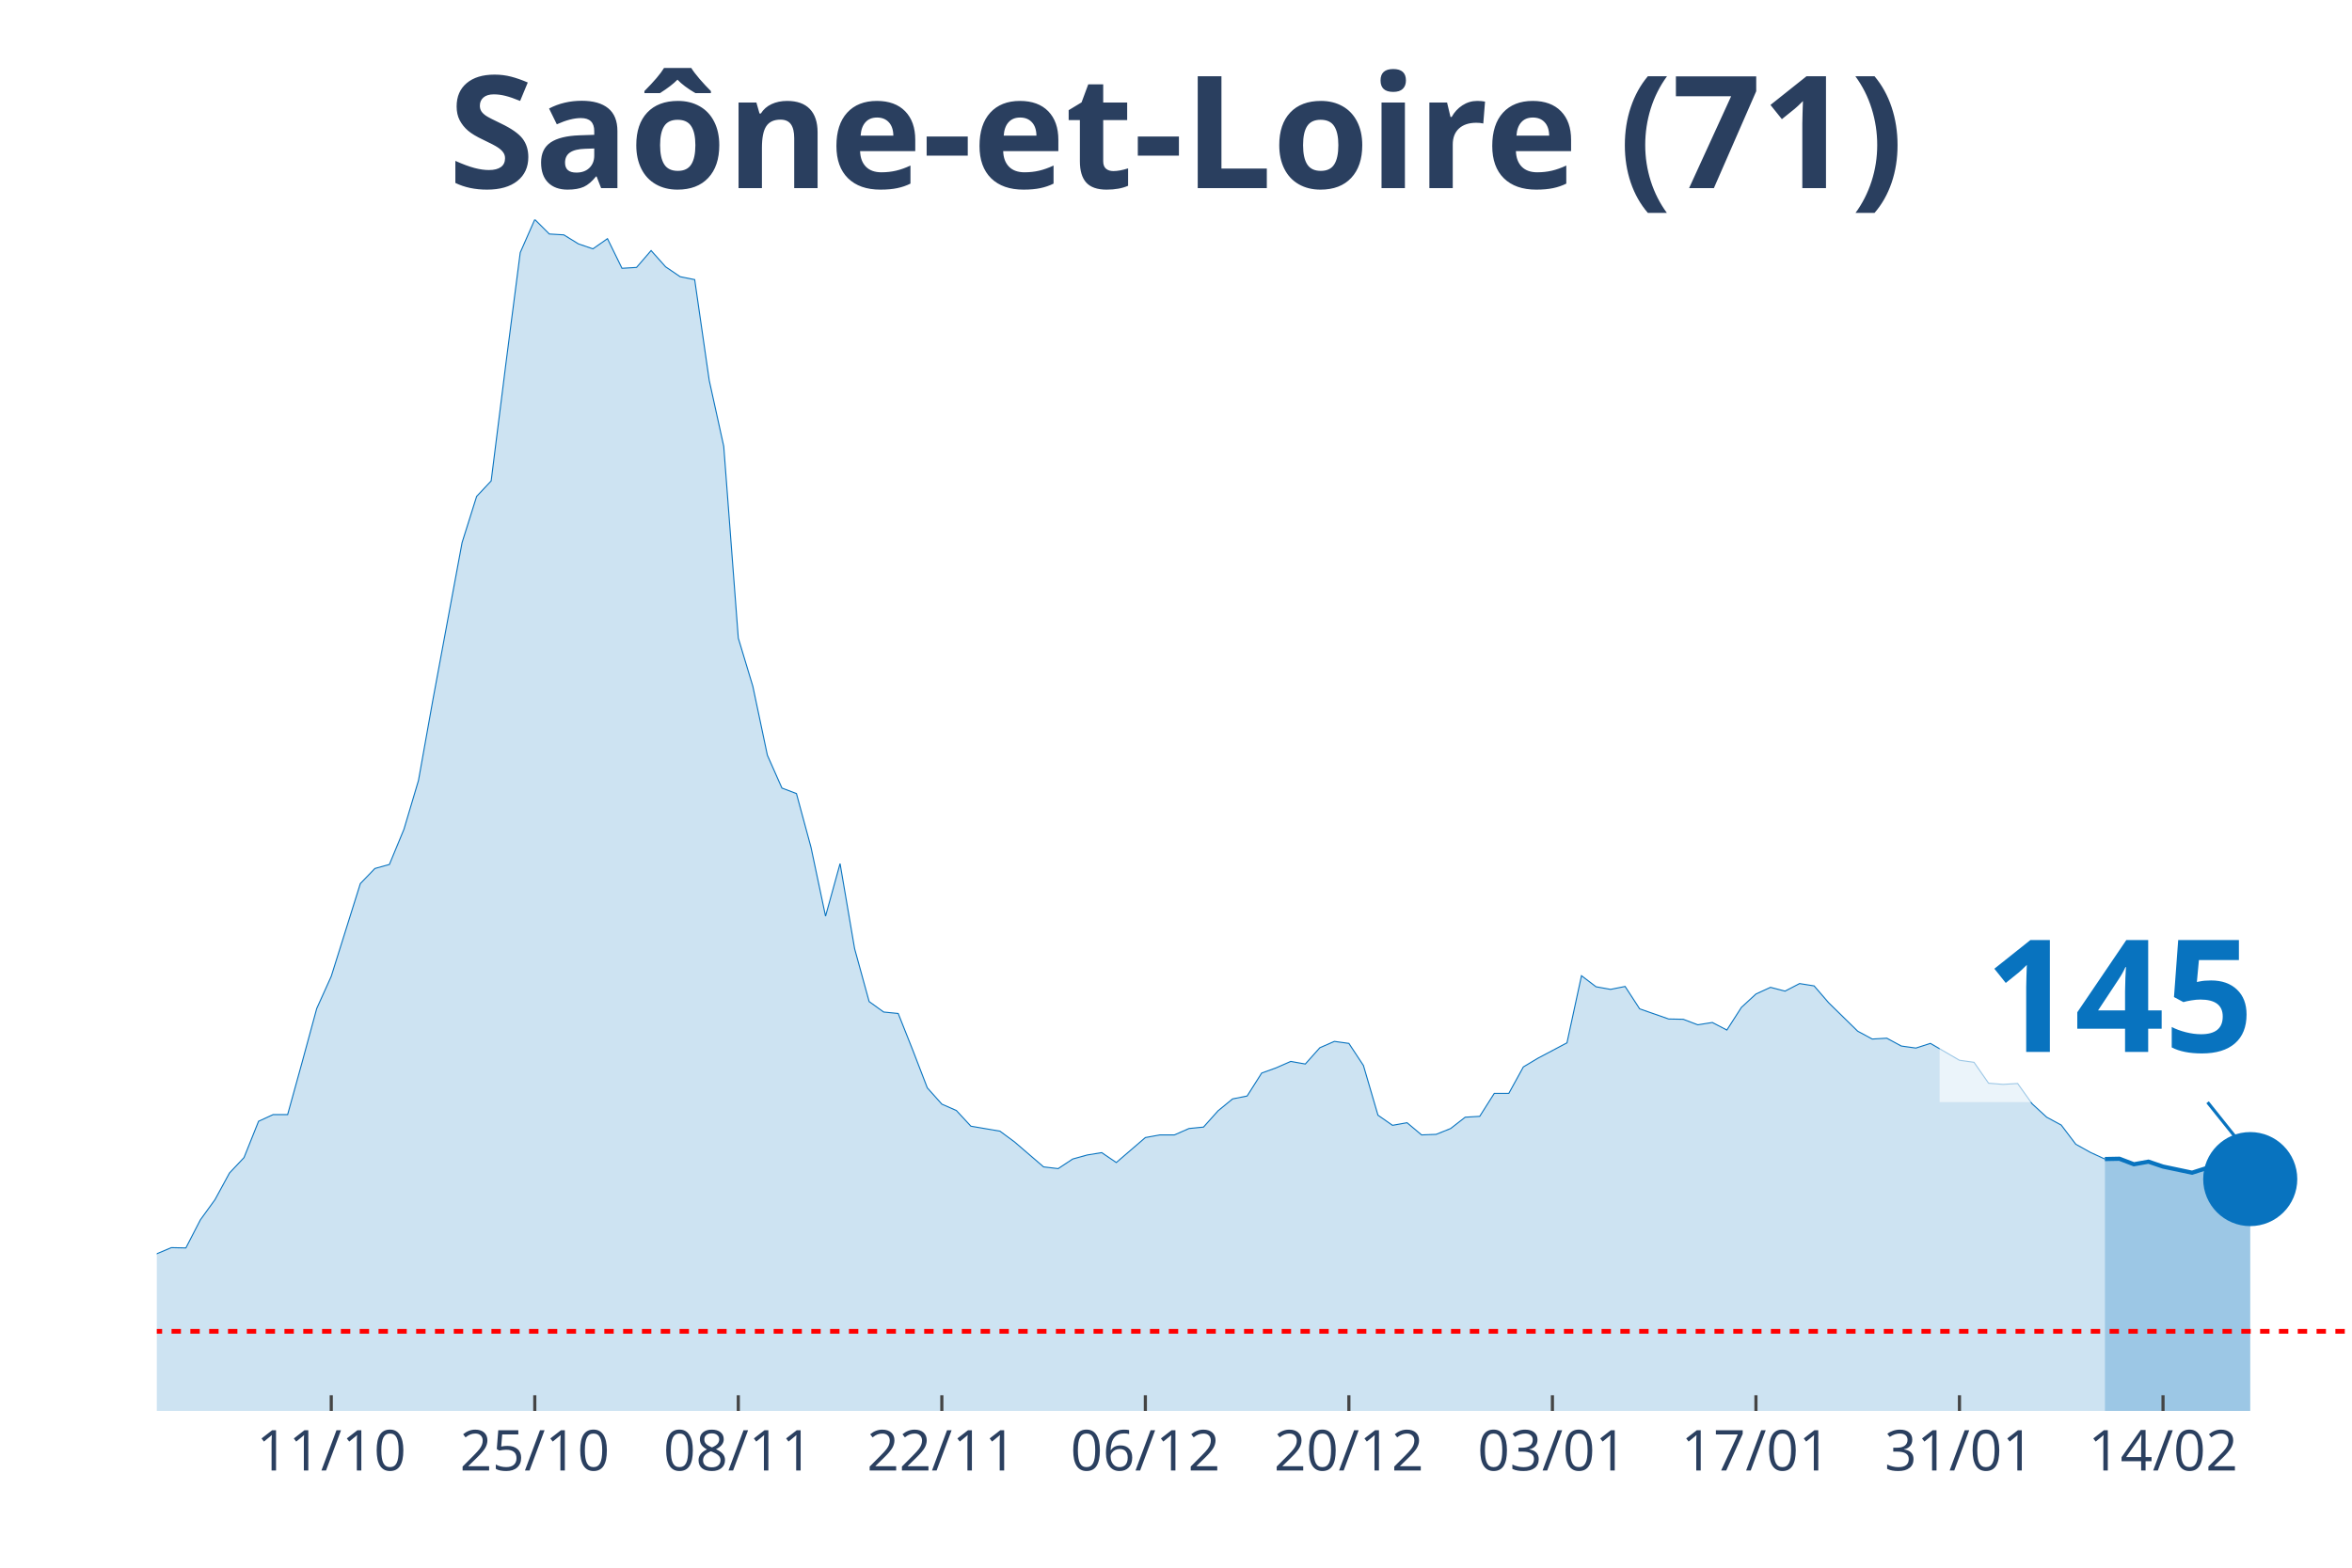
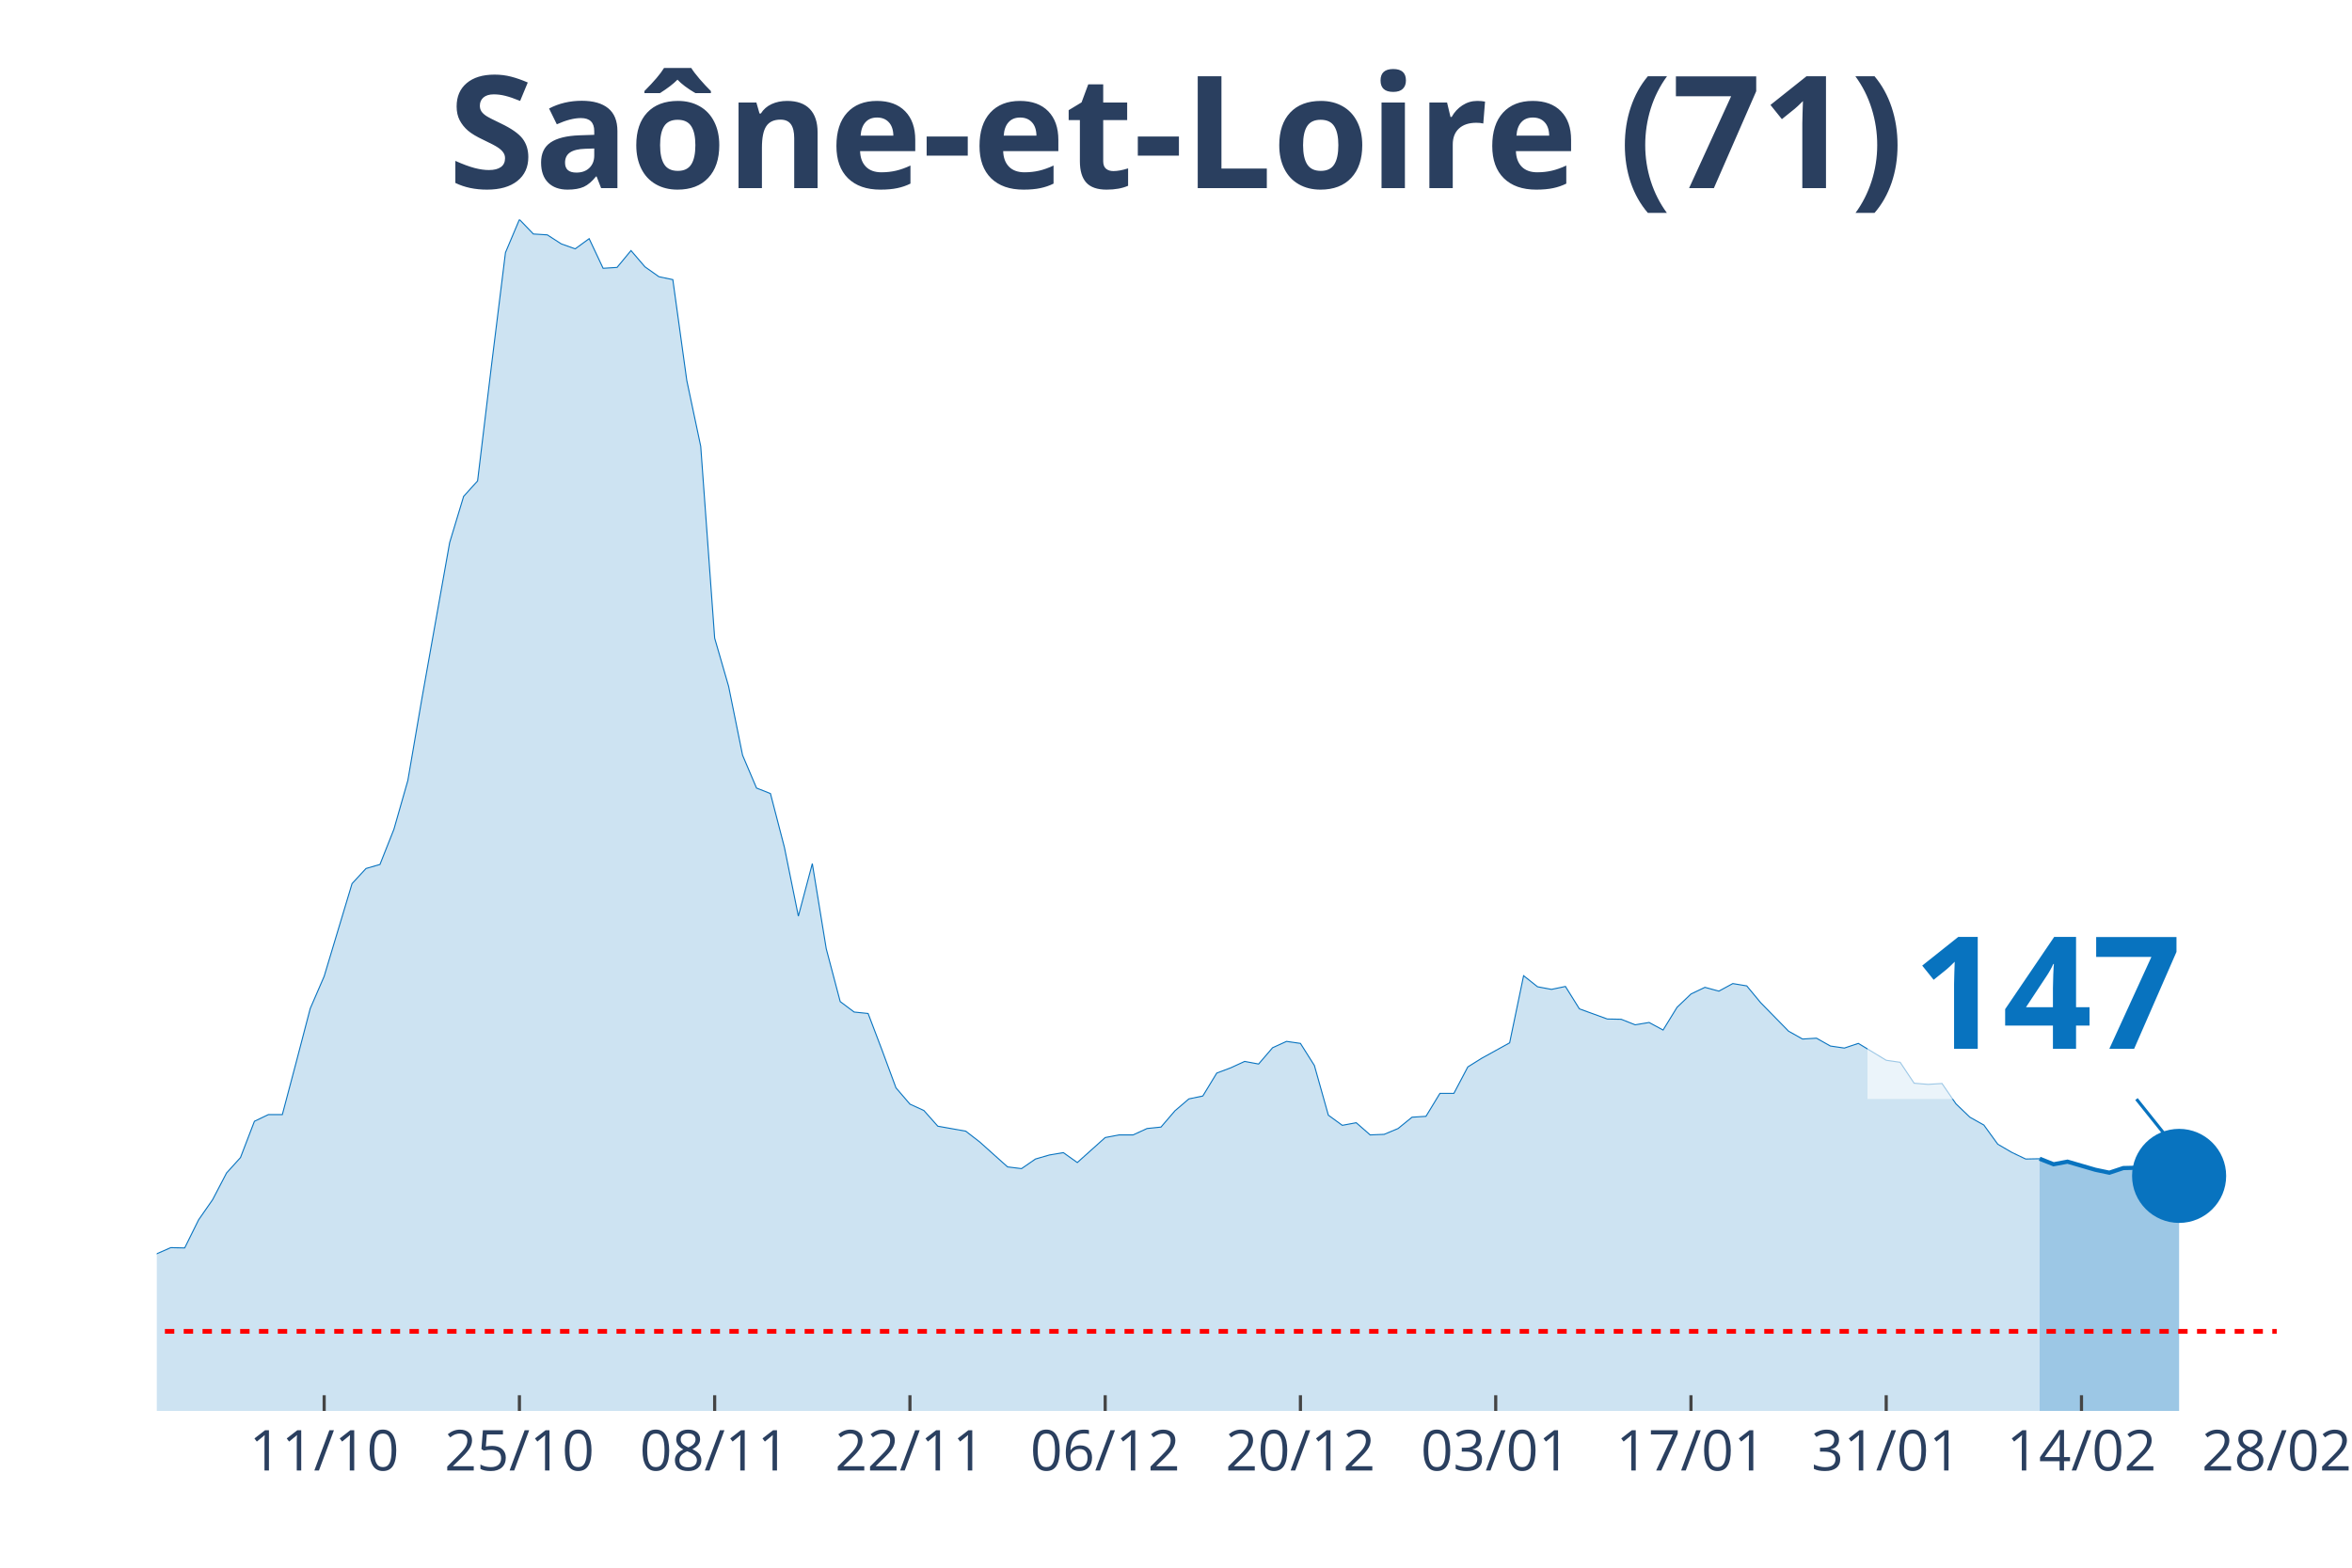
<svg xmlns="http://www.w3.org/2000/svg" class="main-svg" width="1125" height="750" style="" viewBox="0 0 750 500">
  <rect x="0" y="0" width="750" height="500" style="fill: rgb(0, 0, 0); fill-opacity: 0;" />
-   <defs id="defs-249c24">
+   <defs id="defs-ced507">
    <g class="clips">
-       <clipPath id="clip249c24xyplot" class="plotclip">
-         <rect width="700" height="380" />
+       <clipPath id="clipced507xyplot" class="plotclip">
+         <rect width="676" height="380" />
      </clipPath>
-       <clipPath class="axesclip" id="clip249c24x">
-         <rect x="50" y="0" width="700" height="500" />
+       <clipPath class="axesclip" id="clipced507x">
+         <rect x="50" y="0" width="676" height="500" />
      </clipPath>
-       <clipPath class="axesclip" id="clip249c24y">
+       <clipPath class="axesclip" id="clipced507y">
        <rect x="0" y="70" width="750" height="380" />
      </clipPath>
-       <clipPath class="axesclip" id="clip249c24xy">
-         <rect x="50" y="70" width="700" height="380" />
+       <clipPath class="axesclip" id="clipced507xy">
+         <rect x="50" y="70" width="676" height="380" />
      </clipPath>
    </g>
    <g class="gradients" />
  </defs>
  <g class="bglayer">
-     <rect class="bg" x="50" y="70" width="700" height="380" style="fill: rgb(0, 0, 0); fill-opacity: 0; stroke-width: 0;" />
+     <rect class="bg" x="50" y="70" width="676" height="380" style="fill: rgb(0, 0, 0); fill-opacity: 0; stroke-width: 0;" />
  </g>
  <g class="layer-below">
    <g class="imagelayer" />
    <g class="shapelayer" />
  </g>
  <g class="cartesianlayer">
    <g class="subplot xy">
      <g class="layer-subplot">
        <g class="shapelayer" />
        <g class="imagelayer" />
      </g>
      <g class="gridlayer">
        <g class="x">
-           <path class="xgrid crisp" transform="translate(105.63,0)" d="M0,70v380" style="stroke: rgb(255, 255, 255); stroke-opacity: 1; stroke-width: 1px;" />
-           <path class="xgrid crisp" transform="translate(170.53,0)" d="M0,70v380" style="stroke: rgb(255, 255, 255); stroke-opacity: 1; stroke-width: 1px;" />
-           <path class="xgrid crisp" transform="translate(235.43,0)" d="M0,70v380" style="stroke: rgb(255, 255, 255); stroke-opacity: 1; stroke-width: 1px;" />
-           <path class="xgrid crisp" transform="translate(300.33,0)" d="M0,70v380" style="stroke: rgb(255, 255, 255); stroke-opacity: 1; stroke-width: 1px;" />
-           <path class="xgrid crisp" transform="translate(365.23,0)" d="M0,70v380" style="stroke: rgb(255, 255, 255); stroke-opacity: 1; stroke-width: 1px;" />
-           <path class="xgrid crisp" transform="translate(430.13,0)" d="M0,70v380" style="stroke: rgb(255, 255, 255); stroke-opacity: 1; stroke-width: 1px;" />
-           <path class="xgrid crisp" transform="translate(495.03,0)" d="M0,70v380" style="stroke: rgb(255, 255, 255); stroke-opacity: 1; stroke-width: 1px;" />
-           <path class="xgrid crisp" transform="translate(559.93,0)" d="M0,70v380" style="stroke: rgb(255, 255, 255); stroke-opacity: 1; stroke-width: 1px;" />
-           <path class="xgrid crisp" transform="translate(624.83,0)" d="M0,70v380" style="stroke: rgb(255, 255, 255); stroke-opacity: 1; stroke-width: 1px;" />
-           <path class="xgrid crisp" transform="translate(689.74,0)" d="M0,70v380" style="stroke: rgb(255, 255, 255); stroke-opacity: 1; stroke-width: 1px;" />
+           <path class="xgrid crisp" transform="translate(103.37,0)" d="M0,70v380" style="stroke: rgb(255, 255, 255); stroke-opacity: 1; stroke-width: 1px;" />
+           <path class="xgrid crisp" transform="translate(165.63,0)" d="M0,70v380" style="stroke: rgb(255, 255, 255); stroke-opacity: 1; stroke-width: 1px;" />
+           <path class="xgrid crisp" transform="translate(227.89,0)" d="M0,70v380" style="stroke: rgb(255, 255, 255); stroke-opacity: 1; stroke-width: 1px;" />
+           <path class="xgrid crisp" transform="translate(290.16,0)" d="M0,70v380" style="stroke: rgb(255, 255, 255); stroke-opacity: 1; stroke-width: 1px;" />
+           <path class="xgrid crisp" transform="translate(352.42,0)" d="M0,70v380" style="stroke: rgb(255, 255, 255); stroke-opacity: 1; stroke-width: 1px;" />
+           <path class="xgrid crisp" transform="translate(414.68,0)" d="M0,70v380" style="stroke: rgb(255, 255, 255); stroke-opacity: 1; stroke-width: 1px;" />
+           <path class="xgrid crisp" transform="translate(476.95,0)" d="M0,70v380" style="stroke: rgb(255, 255, 255); stroke-opacity: 1; stroke-width: 1px;" />
+           <path class="xgrid crisp" transform="translate(539.21,0)" d="M0,70v380" style="stroke: rgb(255, 255, 255); stroke-opacity: 1; stroke-width: 1px;" />
+           <path class="xgrid crisp" transform="translate(601.47,0)" d="M0,70v380" style="stroke: rgb(255, 255, 255); stroke-opacity: 1; stroke-width: 1px;" />
+           <path class="xgrid crisp" transform="translate(663.74,0)" d="M0,70v380" style="stroke: rgb(255, 255, 255); stroke-opacity: 1; stroke-width: 1px;" />
        </g>
        <g class="y" />
      </g>
      <g class="zerolinelayer" />
      <path class="xlines-below" />
      <path class="ylines-below" />
      <g class="overlines-below" />
      <g class="xaxislayer-below" />
      <g class="yaxislayer-below" />
      <g class="overaxes-below" />
-       <g class="plot" transform="translate(50, 70)" clip-path="url('#clip249c24xyplot')">
+       <g class="plot" transform="translate(50, 70)" clip-path="url('#clipced507xyplot')">
        <g class="scatterlayer mlayer">
-           <g class="trace scatter tracec962e5" style="stroke-miterlimit: 2;">
+           <g class="trace scatter trace762f6c" style="stroke-miterlimit: 2;">
            <g class="fills">
              <g>
-                 <path class="js-fill" d="M621.19,380L-630.46,380L-630.46,375L-570.2,379.26L-565.56,379.17L-361.59,379.07L-356.95,379.26L-231.79,376.85L-227.15,376.29L-213.25,374.72L-208.61,373.79L-199.34,372.31L-194.7,372.22L-148.34,368.79L-143.71,367.31L-115.89,356.37L-111.26,356L-92.72,353.87L-88.08,353.5L-83.44,350.81L-78.81,350.35L-74.17,348.4L-69.54,344.7L-60.26,346.92L-55.63,346.92L-50.99,347.75L-46.36,345.44L-37.09,347.29L-32.45,345.9L-23.18,344.7L-18.54,344.7L-13.91,344.97L-9.27,341.18L-4.64,336.91L0,329.87L4.64,327.92L9.27,328.02L13.91,319.03L18.54,312.64L23.18,304.11L27.81,299.2L32.45,287.62L37.09,285.49L41.72,285.49L46.36,268.71L50.99,251.67L55.63,241.38L64.9,211.82L69.54,207L74.17,205.71L78.81,194.49L83.44,178.93L88.08,152.98L97.35,103.04L101.99,88.31L106.62,83.39L111.26,46.42L115.89,10.56L120.53,0L125.17,4.63L129.8,4.91L134.44,7.78L139.07,9.36L143.71,6.12L148.34,15.57L152.98,15.29L157.62,9.91L162.25,15.1L166.89,18.25L171.52,19.18L176.16,51.33L180.79,72.37L185.43,133.52L190.07,148.91L194.7,170.87L199.34,181.34L203.97,183.1L208.61,200.24L213.25,222.2L217.88,205.43L222.52,232.58L227.15,249.44L231.79,252.78L236.42,253.24L241.06,264.92L245.7,276.96L250.33,282.15L254.97,284.19L259.6,289.19L268.87,290.77L273.51,294.2L282.78,302.17L287.42,302.72L292.05,299.66L296.69,298.37L301.32,297.62L305.96,300.78L315.23,292.81L319.87,291.97L324.5,291.97L329.14,289.93L333.77,289.47L338.41,284.28L343.05,280.48L347.68,279.56L352.32,272.24L356.95,270.57L361.59,268.53L366.23,269.36L370.86,264.17L375.5,262.14L380.13,262.78L384.77,269.83L389.4,285.67L394.04,288.91L398.68,288.08L403.31,291.97L407.95,291.79L412.58,289.93L417.22,286.32L421.85,286.04L426.49,278.72L431.13,278.72L435.76,270.29L440.4,267.51L449.67,262.6L454.3,241.19L458.94,244.72L463.58,245.55L468.21,244.62L472.85,251.76L482.12,255L486.75,255.09L491.39,256.85L496.03,256.11L500.66,258.52L505.3,251.29L509.93,247.03L514.57,244.9L519.21,246.11L523.84,243.7L528.48,244.44L533.11,249.81L542.38,258.89L547.02,261.39L551.66,261.12L556.29,263.62L560.93,264.27L565.56,262.78L574.83,268.16L579.47,268.81L584.11,275.48L588.74,275.85L593.38,275.57L598.01,282.06L602.65,286.32L607.28,288.82L611.92,294.94L616.56,297.53L621.19,299.66" style="fill: rgb(8, 115, 191); fill-opacity: 0.2; stroke-width: 0;" />
+                 <path class="js-fill" d="M600.39,380L-604.84,380L-604.84,375L-547.03,379.26L-542.58,379.17L-346.89,379.07L-342.45,379.26L-222.37,376.85L-217.92,376.29L-204.58,374.72L-200.13,373.79L-191.24,372.31L-186.79,372.22L-142.32,368.79L-137.87,367.31L-111.18,356.37L-106.74,356L-88.95,353.87L-84.5,353.5L-80.05,350.81L-75.61,350.35L-71.16,348.4L-66.71,344.7L-57.82,346.92L-53.37,346.92L-48.92,347.75L-44.47,345.44L-35.58,347.29L-31.13,345.9L-22.24,344.7L-17.79,344.7L-13.34,344.97L-8.89,341.18L-4.45,336.91L0,329.87L4.45,327.92L8.89,328.02L13.34,319.03L17.79,312.64L22.24,304.11L26.68,299.2L31.13,287.62L35.58,285.49L40.03,285.49L44.47,268.71L48.92,251.67L53.37,241.38L62.26,211.82L66.71,207L71.16,205.71L75.61,194.49L80.05,178.93L84.5,152.98L93.39,103.04L97.84,88.31L102.29,83.39L106.74,46.42L111.18,10.56L115.63,0L120.08,4.63L124.53,4.91L128.97,7.78L133.42,9.36L137.87,6.12L142.32,15.57L146.76,15.29L151.21,9.91L155.66,15.1L160.11,18.25L164.55,19.18L169,51.33L173.45,72.37L177.89,133.52L182.34,148.91L186.79,170.87L191.24,181.34L195.68,183.1L200.13,200.24L204.58,222.2L209.03,205.43L213.47,232.58L217.92,249.44L222.37,252.78L226.82,253.24L231.26,264.92L235.71,276.96L240.16,282.15L244.61,284.19L249.05,289.19L257.95,290.77L262.39,294.2L271.29,302.17L275.74,302.72L280.18,299.66L284.63,298.37L289.08,297.62L293.53,300.78L302.42,292.81L306.87,291.97L311.32,291.97L315.76,289.93L320.21,289.47L324.66,284.28L329.11,280.48L333.55,279.56L338,272.24L342.45,270.57L346.89,268.53L351.34,269.36L355.79,264.17L360.24,262.14L364.68,262.78L369.13,269.83L373.58,285.67L378.03,288.91L382.47,288.08L386.92,291.97L391.37,291.79L395.82,289.93L400.26,286.32L404.71,286.04L409.16,278.72L413.61,278.72L418.05,270.29L422.5,267.51L431.39,262.6L435.84,241.19L440.29,244.72L444.74,245.55L449.18,244.62L453.63,251.76L462.53,255L466.97,255.09L471.42,256.85L475.87,256.11L480.32,258.52L484.76,251.29L489.21,247.03L493.66,244.9L498.11,246.11L502.55,243.7L507,244.44L511.45,249.81L520.34,258.89L524.79,261.39L529.24,261.12L533.68,263.62L538.13,264.27L542.58,262.78L551.47,268.16L555.92,268.81L560.37,275.48L564.82,275.85L569.26,275.57L573.71,282.06L578.16,286.32L582.61,288.82L587.05,294.94L591.5,297.53L595.95,299.66L600.39,299.57" style="fill: rgb(8, 115, 191); fill-opacity: 0.2; stroke-width: 0;" />
              </g>
            </g>
            <g class="errorbars" />
            <g class="lines">
-               <path class="js-line" d="M-630.46,375L-570.2,379.26L-565.56,379.17L-361.59,379.07L-356.95,379.26L-231.79,376.85L-227.15,376.29L-213.25,374.72L-208.61,373.79L-199.34,372.31L-194.7,372.22L-148.34,368.79L-143.71,367.31L-115.89,356.37L-111.26,356L-92.72,353.87L-88.08,353.5L-83.44,350.81L-78.81,350.35L-74.17,348.4L-69.54,344.7L-60.26,346.92L-55.63,346.92L-50.99,347.75L-46.36,345.44L-37.09,347.29L-32.45,345.9L-23.18,344.7L-18.54,344.7L-13.91,344.97L-9.27,341.18L-4.64,336.91L0,329.87L4.64,327.92L9.27,328.02L13.91,319.03L18.54,312.64L23.18,304.11L27.81,299.2L32.45,287.62L37.09,285.49L41.72,285.49L46.36,268.71L50.99,251.67L55.63,241.38L64.9,211.82L69.54,207L74.17,205.71L78.81,194.49L83.44,178.93L88.08,152.98L97.35,103.04L101.99,88.31L106.62,83.39L111.26,46.42L115.89,10.56L120.53,0L125.17,4.63L129.8,4.91L134.44,7.78L139.07,9.36L143.71,6.12L148.34,15.57L152.98,15.29L157.62,9.91L162.25,15.1L166.89,18.25L171.52,19.18L176.16,51.33L180.79,72.37L185.43,133.52L190.07,148.91L194.7,170.87L199.34,181.34L203.97,183.1L208.61,200.24L213.25,222.2L217.88,205.43L222.52,232.58L227.15,249.44L231.79,252.78L236.42,253.24L241.06,264.92L245.7,276.96L250.33,282.15L254.97,284.19L259.6,289.19L268.87,290.77L273.51,294.2L282.78,302.17L287.42,302.72L292.05,299.66L296.69,298.37L301.32,297.62L305.96,300.78L315.23,292.81L319.87,291.97L324.5,291.97L329.14,289.93L333.77,289.47L338.41,284.28L343.05,280.48L347.68,279.56L352.32,272.24L356.95,270.57L361.59,268.53L366.23,269.36L370.86,264.17L375.5,262.14L380.13,262.78L384.77,269.83L389.4,285.67L394.04,288.91L398.68,288.08L403.31,291.97L407.95,291.79L412.58,289.93L417.22,286.32L421.85,286.04L426.49,278.72L431.13,278.72L435.76,270.29L440.4,267.51L449.67,262.6L454.3,241.19L458.94,244.72L463.58,245.55L468.21,244.62L472.85,251.76L482.12,255L486.75,255.09L491.39,256.85L496.03,256.11L500.66,258.52L505.3,251.29L509.93,247.03L514.57,244.9L519.21,246.11L523.84,243.7L528.48,244.44L533.11,249.81L542.38,258.89L547.02,261.39L551.66,261.12L556.29,263.62L560.93,264.27L565.56,262.78L574.83,268.16L579.47,268.81L584.11,275.48L588.74,275.85L593.38,275.57L598.01,282.06L602.65,286.32L607.28,288.82L611.92,294.94L616.56,297.53L621.19,299.66" style="vector-effect: non-scaling-stroke; fill: none; stroke: rgb(8, 115, 191); stroke-opacity: 1; stroke-width: 0.5px; opacity: 1;" />
+               <path class="js-line" d="M-604.84,375L-547.03,379.26L-542.58,379.17L-346.89,379.07L-342.45,379.26L-222.37,376.85L-217.92,376.29L-204.58,374.72L-200.13,373.79L-191.24,372.31L-186.79,372.22L-142.32,368.79L-137.87,367.31L-111.18,356.37L-106.74,356L-88.95,353.87L-84.5,353.5L-80.05,350.81L-75.61,350.35L-71.16,348.4L-66.71,344.7L-57.82,346.92L-53.37,346.92L-48.92,347.75L-44.47,345.44L-35.58,347.29L-31.13,345.9L-22.24,344.7L-17.79,344.7L-13.34,344.97L-8.89,341.18L-4.45,336.91L0,329.87L4.45,327.92L8.89,328.02L13.34,319.03L17.79,312.64L22.24,304.11L26.68,299.2L31.13,287.62L35.58,285.49L40.03,285.49L44.47,268.71L48.92,251.67L53.37,241.38L62.26,211.82L66.71,207L71.16,205.71L75.61,194.49L80.05,178.93L84.5,152.98L93.39,103.04L97.84,88.31L102.29,83.39L106.74,46.42L111.18,10.56L115.63,0L120.08,4.63L124.53,4.91L128.97,7.78L133.42,9.36L137.87,6.12L142.32,15.57L146.76,15.29L151.21,9.91L155.66,15.1L160.11,18.25L164.55,19.18L169,51.33L173.45,72.37L177.89,133.52L182.34,148.91L186.79,170.87L191.24,181.34L195.68,183.1L200.13,200.24L204.58,222.2L209.03,205.43L213.47,232.58L217.92,249.44L222.37,252.78L226.82,253.24L231.26,264.92L235.71,276.96L240.16,282.15L244.61,284.19L249.05,289.19L257.95,290.77L262.39,294.2L271.29,302.17L275.74,302.72L280.18,299.66L284.63,298.37L289.08,297.62L293.53,300.78L302.42,292.81L306.87,291.97L311.32,291.97L315.76,289.93L320.21,289.47L324.66,284.28L329.11,280.48L333.55,279.56L338,272.24L342.45,270.57L346.89,268.53L351.34,269.36L355.79,264.17L360.24,262.14L364.68,262.78L369.13,269.83L373.58,285.67L378.03,288.91L382.47,288.08L386.92,291.97L391.37,291.79L395.82,289.93L400.26,286.32L404.71,286.04L409.16,278.72L413.61,278.72L418.05,270.29L422.5,267.51L431.39,262.6L435.84,241.19L440.29,244.72L444.74,245.55L449.18,244.62L453.63,251.76L462.53,255L466.97,255.09L471.42,256.85L475.87,256.11L480.32,258.52L484.76,251.29L489.21,247.03L493.66,244.9L498.11,246.11L502.55,243.7L507,244.44L511.45,249.81L520.34,258.89L524.79,261.39L529.24,261.12L533.68,263.62L538.13,264.27L542.58,262.78L551.47,268.16L555.92,268.81L560.37,275.48L564.82,275.85L569.26,275.57L573.71,282.06L578.16,286.32L582.61,288.82L587.05,294.94L591.5,297.53L595.95,299.66L600.39,299.57" style="vector-effect: non-scaling-stroke; fill: none; stroke: rgb(8, 115, 191); stroke-opacity: 1; stroke-width: 0.5px; opacity: 1;" />
            </g>
            <g class="points" />
            <g class="text" />
          </g>
-           <g class="trace scatter trace456cca" style="stroke-miterlimit: 2;">
+           <g class="trace scatter traceb786bc" style="stroke-miterlimit: 2;">
            <g class="fills">
              <g>
-                 <path class="js-fill" d="M667.55,380L621.19,380L621.19,299.66L625.83,299.57L630.46,301.33L635.1,300.5L639.74,302.07L649.01,304.02L653.64,302.54L658.28,302.44L662.91,303.28L667.55,306.06" style="fill: rgb(8, 115, 191); fill-opacity: 0.4; stroke-width: 0;" />
+                 <path class="js-fill" d="M644.87,380L600.39,380L600.39,299.57L604.84,301.33L609.29,300.5L618.18,303.09L622.63,304.02L627.08,302.54L631.53,302.44L635.97,303.28L640.42,306.06L644.87,305.04" style="fill: rgb(8, 115, 191); fill-opacity: 0.4; stroke-width: 0;" />
              </g>
            </g>
            <g class="errorbars" />
            <g class="lines">
-               <path class="js-line" d="M621.19,299.66L625.83,299.57L630.46,301.33L635.1,300.5L639.74,302.07L649.01,304.02L653.64,302.54L658.28,302.44L662.91,303.28L667.55,306.06" style="vector-effect: non-scaling-stroke; fill: none; stroke: rgb(8, 115, 191); stroke-opacity: 1; stroke-width: 2px; opacity: 1;" />
+               <path class="js-line" d="M600.39,299.57L604.84,301.33L609.29,300.5L618.18,303.09L622.63,304.02L627.08,302.54L631.53,302.44L635.97,303.28L640.42,306.06L644.87,305.04" style="vector-effect: non-scaling-stroke; fill: none; stroke: rgb(8, 115, 191); stroke-opacity: 1; stroke-width: 2px; opacity: 1;" />
            </g>
            <g class="points" />
            <g class="text" />
          </g>
-           <g class="trace scatter trace0be0e1" style="stroke-miterlimit: 2; opacity: 1;">
+           <g class="trace scatter trace159da5" style="stroke-miterlimit: 2; opacity: 1;">
            <g class="fills" />
            <g class="errorbars" />
            <g class="lines" />
            <g class="points">
-               <path class="point" transform="translate(667.55,306.06)" d="M15,0A15,15 0 1,1 0,-15A15,15 0 0,1 15,0Z" style="opacity: 1; stroke-width: 0px; fill: rgb(8, 115, 191); fill-opacity: 1;" />
+               <path class="point" transform="translate(644.87,305.04)" d="M15,0A15,15 0 1,1 0,-15A15,15 0 0,1 15,0Z" style="opacity: 1; stroke-width: 0px; fill: rgb(8, 115, 191); fill-opacity: 1;" />
            </g>
            <g class="text" />
          </g>
        </g>
      </g>
      <g class="overplot" />
      <path class="xlines-above crisp" style="fill: none; stroke-width: 1px; stroke: rgb(0, 0, 0); stroke-opacity: 0;" d="" />
      <path class="ylines-above crisp" style="fill: none;" d="M0,0" />
      <g class="overlines-above" />
      <g class="xaxislayer-above">
-         <path class="xtick ticks crisp" d="M0,450v-5" transform="translate(105.63,0)" style="stroke: rgb(68, 68, 68); stroke-opacity: 1; stroke-width: 1px;" />
-         <path class="xtick ticks crisp" d="M0,450v-5" transform="translate(170.53,0)" style="stroke: rgb(68, 68, 68); stroke-opacity: 1; stroke-width: 1px;" />
-         <path class="xtick ticks crisp" d="M0,450v-5" transform="translate(235.43,0)" style="stroke: rgb(68, 68, 68); stroke-opacity: 1; stroke-width: 1px;" />
-         <path class="xtick ticks crisp" d="M0,450v-5" transform="translate(300.33,0)" style="stroke: rgb(68, 68, 68); stroke-opacity: 1; stroke-width: 1px;" />
-         <path class="xtick ticks crisp" d="M0,450v-5" transform="translate(365.23,0)" style="stroke: rgb(68, 68, 68); stroke-opacity: 1; stroke-width: 1px;" />
-         <path class="xtick ticks crisp" d="M0,450v-5" transform="translate(430.13,0)" style="stroke: rgb(68, 68, 68); stroke-opacity: 1; stroke-width: 1px;" />
-         <path class="xtick ticks crisp" d="M0,450v-5" transform="translate(495.03,0)" style="stroke: rgb(68, 68, 68); stroke-opacity: 1; stroke-width: 1px;" />
-         <path class="xtick ticks crisp" d="M0,450v-5" transform="translate(559.93,0)" style="stroke: rgb(68, 68, 68); stroke-opacity: 1; stroke-width: 1px;" />
-         <path class="xtick ticks crisp" d="M0,450v-5" transform="translate(624.83,0)" style="stroke: rgb(68, 68, 68); stroke-opacity: 1; stroke-width: 1px;" />
-         <path class="xtick ticks crisp" d="M0,450v-5" transform="translate(689.74,0)" style="stroke: rgb(68, 68, 68); stroke-opacity: 1; stroke-width: 1px;" />
+         <path class="xtick ticks crisp" d="M0,450v-5" transform="translate(103.37,0)" style="stroke: rgb(68, 68, 68); stroke-opacity: 1; stroke-width: 1px;" />
+         <path class="xtick ticks crisp" d="M0,450v-5" transform="translate(165.63,0)" style="stroke: rgb(68, 68, 68); stroke-opacity: 1; stroke-width: 1px;" />
+         <path class="xtick ticks crisp" d="M0,450v-5" transform="translate(227.89,0)" style="stroke: rgb(68, 68, 68); stroke-opacity: 1; stroke-width: 1px;" />
+         <path class="xtick ticks crisp" d="M0,450v-5" transform="translate(290.16,0)" style="stroke: rgb(68, 68, 68); stroke-opacity: 1; stroke-width: 1px;" />
+         <path class="xtick ticks crisp" d="M0,450v-5" transform="translate(352.42,0)" style="stroke: rgb(68, 68, 68); stroke-opacity: 1; stroke-width: 1px;" />
+         <path class="xtick ticks crisp" d="M0,450v-5" transform="translate(414.68,0)" style="stroke: rgb(68, 68, 68); stroke-opacity: 1; stroke-width: 1px;" />
+         <path class="xtick ticks crisp" d="M0,450v-5" transform="translate(476.95,0)" style="stroke: rgb(68, 68, 68); stroke-opacity: 1; stroke-width: 1px;" />
+         <path class="xtick ticks crisp" d="M0,450v-5" transform="translate(539.21,0)" style="stroke: rgb(68, 68, 68); stroke-opacity: 1; stroke-width: 1px;" />
+         <path class="xtick ticks crisp" d="M0,450v-5" transform="translate(601.47,0)" style="stroke: rgb(68, 68, 68); stroke-opacity: 1; stroke-width: 1px;" />
+         <path class="xtick ticks crisp" d="M0,450v-5" transform="translate(663.74,0)" style="stroke: rgb(68, 68, 68); stroke-opacity: 1; stroke-width: 1px;" />
        <g class="xtick">
-           <text text-anchor="middle" x="0" y="469" transform="translate(105.63,0)" style="font-family: 'Open Sans', verdana, arial, sans-serif; font-size: 18px; fill: rgb(42, 63, 95); fill-opacity: 1; white-space: pre;">11/10</text>
+           <text text-anchor="middle" x="0" y="469" transform="translate(103.37,0)" style="font-family: 'Open Sans', verdana, arial, sans-serif; font-size: 18px; fill: rgb(42, 63, 95); fill-opacity: 1; white-space: pre;">11/10</text>
        </g>
        <g class="xtick">
-           <text text-anchor="middle" x="0" y="469" transform="translate(170.53,0)" style="font-family: 'Open Sans', verdana, arial, sans-serif; font-size: 18px; fill: rgb(42, 63, 95); fill-opacity: 1; white-space: pre;">25/10</text>
+           <text text-anchor="middle" x="0" y="469" transform="translate(165.63,0)" style="font-family: 'Open Sans', verdana, arial, sans-serif; font-size: 18px; fill: rgb(42, 63, 95); fill-opacity: 1; white-space: pre;">25/10</text>
        </g>
        <g class="xtick">
-           <text text-anchor="middle" x="0" y="469" transform="translate(235.43,0)" style="font-family: 'Open Sans', verdana, arial, sans-serif; font-size: 18px; fill: rgb(42, 63, 95); fill-opacity: 1; white-space: pre;">08/11</text>
+           <text text-anchor="middle" x="0" y="469" transform="translate(227.89,0)" style="font-family: 'Open Sans', verdana, arial, sans-serif; font-size: 18px; fill: rgb(42, 63, 95); fill-opacity: 1; white-space: pre;">08/11</text>
        </g>
        <g class="xtick">
-           <text text-anchor="middle" x="0" y="469" transform="translate(300.33,0)" style="font-family: 'Open Sans', verdana, arial, sans-serif; font-size: 18px; fill: rgb(42, 63, 95); fill-opacity: 1; white-space: pre;">22/11</text>
+           <text text-anchor="middle" x="0" y="469" transform="translate(290.16,0)" style="font-family: 'Open Sans', verdana, arial, sans-serif; font-size: 18px; fill: rgb(42, 63, 95); fill-opacity: 1; white-space: pre;">22/11</text>
        </g>
        <g class="xtick">
-           <text text-anchor="middle" x="0" y="469" transform="translate(365.23,0)" style="font-family: 'Open Sans', verdana, arial, sans-serif; font-size: 18px; fill: rgb(42, 63, 95); fill-opacity: 1; white-space: pre;">06/12</text>
+           <text text-anchor="middle" x="0" y="469" transform="translate(352.42,0)" style="font-family: 'Open Sans', verdana, arial, sans-serif; font-size: 18px; fill: rgb(42, 63, 95); fill-opacity: 1; white-space: pre;">06/12</text>
        </g>
        <g class="xtick">
-           <text text-anchor="middle" x="0" y="469" transform="translate(430.13,0)" style="font-family: 'Open Sans', verdana, arial, sans-serif; font-size: 18px; fill: rgb(42, 63, 95); fill-opacity: 1; white-space: pre;">20/12</text>
+           <text text-anchor="middle" x="0" y="469" transform="translate(414.68,0)" style="font-family: 'Open Sans', verdana, arial, sans-serif; font-size: 18px; fill: rgb(42, 63, 95); fill-opacity: 1; white-space: pre;">20/12</text>
        </g>
        <g class="xtick">
-           <text text-anchor="middle" x="0" y="469" transform="translate(495.03,0)" style="font-family: 'Open Sans', verdana, arial, sans-serif; font-size: 18px; fill: rgb(42, 63, 95); fill-opacity: 1; white-space: pre;">03/01</text>
+           <text text-anchor="middle" x="0" y="469" transform="translate(476.95,0)" style="font-family: 'Open Sans', verdana, arial, sans-serif; font-size: 18px; fill: rgb(42, 63, 95); fill-opacity: 1; white-space: pre;">03/01</text>
        </g>
        <g class="xtick">
-           <text text-anchor="middle" x="0" y="469" transform="translate(559.93,0)" style="font-family: 'Open Sans', verdana, arial, sans-serif; font-size: 18px; fill: rgb(42, 63, 95); fill-opacity: 1; white-space: pre;">17/01</text>
+           <text text-anchor="middle" x="0" y="469" transform="translate(539.21,0)" style="font-family: 'Open Sans', verdana, arial, sans-serif; font-size: 18px; fill: rgb(42, 63, 95); fill-opacity: 1; white-space: pre;">17/01</text>
        </g>
        <g class="xtick">
-           <text text-anchor="middle" x="0" y="469" transform="translate(624.83,0)" style="font-family: 'Open Sans', verdana, arial, sans-serif; font-size: 18px; fill: rgb(42, 63, 95); fill-opacity: 1; white-space: pre;">31/01</text>
+           <text text-anchor="middle" x="0" y="469" transform="translate(601.47,0)" style="font-family: 'Open Sans', verdana, arial, sans-serif; font-size: 18px; fill: rgb(42, 63, 95); fill-opacity: 1; white-space: pre;">31/01</text>
        </g>
        <g class="xtick">
-           <text text-anchor="middle" x="0" y="469" transform="translate(689.74,0)" style="font-family: 'Open Sans', verdana, arial, sans-serif; font-size: 18px; fill: rgb(42, 63, 95); fill-opacity: 1; white-space: pre;">14/02</text>
+           <text text-anchor="middle" x="0" y="469" transform="translate(663.74,0)" style="font-family: 'Open Sans', verdana, arial, sans-serif; font-size: 18px; fill: rgb(42, 63, 95); fill-opacity: 1; white-space: pre;">14/02</text>
+         </g>
+         <g class="xtick">
+           <text text-anchor="middle" x="0" y="469" transform="translate(726,0)" style="font-family: 'Open Sans', verdana, arial, sans-serif; font-size: 18px; fill: rgb(42, 63, 95); fill-opacity: 1; white-space: pre;">28/02</text>
        </g>
      </g>
      <g class="yaxislayer-above" />
      <g class="overaxes-above" />
    </g>
  </g>
  <g class="polarlayer" />
  <g class="ternarylayer" />
  <g class="geolayer" />
  <g class="funnelarealayer" />
  <g class="pielayer" />
  <g class="treemaplayer" />
  <g class="sunburstlayer" />
  <g class="glimages" />
-   <defs id="topdefs-249c24">
+   <defs id="topdefs-ced507">
    <g class="clips" />
  </defs>
  <g class="layer-above">
    <g class="imagelayer" />
    <g class="shapelayer">
-       <path data-index="0" fill-rule="evenodd" d="M-2555.3,424.62L833.44,424.62" clip-path="url('#clip249c24xy')" style="opacity: 1; stroke: rgb(255, 0, 0); stroke-opacity: 1; fill: rgb(0, 0, 0); fill-opacity: 0; stroke-dasharray: 3px, 3px; stroke-width: 1.5px;" />
+       <path data-index="0" fill-rule="evenodd" d="M-2449.42,424.62L801.61,424.62" clip-path="url('#clipced507xy')" style="opacity: 1; stroke: rgb(255, 0, 0); stroke-opacity: 1; fill: rgb(0, 0, 0); fill-opacity: 0; stroke-dasharray: 3px, 3px; stroke-width: 1.5px;" />
    </g>
  </g>
  <g class="infolayer">
    <g class="g-gtitle">
      <text class="gtitle" x="375" y="25" text-anchor="middle" dy="0.7em" style="font-family: 'Open Sans', verdana, arial, sans-serif; font-size: 50px; fill: rgb(42, 63, 95); opacity: 1; font-weight: normal; white-space: pre;">
        <tspan style="font-weight:bold">Saône-et-Loire (71)</tspan>
      </text>
    </g>
    <g class="g-xtitle" />
    <g class="annotation" data-index="0" style="opacity: 1;">
-       <g class="annotation-text-g" transform="rotate(0,675.55,316.06)">
-         <g class="cursor-pointer" transform="translate(618, 280)">
+       <g class="annotation-text-g" transform="rotate(0,652.87,315.04)">
+         <g class="cursor-pointer" transform="translate(595, 279)">
          <rect class="bg" x="0.5" y="0.5" width="115" height="71" style="stroke-width: 1px; stroke: rgb(0, 0, 0); stroke-opacity: 0; fill: rgb(255, 255, 255); fill-opacity: 0.6;" />
          <text class="annotation-text" text-anchor="middle" x="57.812" y="55.5" style="font-family: 'Open Sans', verdana, arial, sans-serif; font-size: 50px; fill: rgb(8, 115, 191); fill-opacity: 1; white-space: pre;">
-             <tspan style="font-weight:bold">145 </tspan>
+             <tspan style="font-weight:bold">147 </tspan>
          </text>
        </g>
      </g>
      <g class="annotation-arrow-g" style="opacity: 1;">
-         <path d="M703.95,351.56L715.55,366.06" style="stroke-width: 1px; stroke: rgb(8, 115, 191); stroke-opacity: 1; stroke-dasharray: 0px, 0px, 18.569px, 18.569px;" />
+         <path d="M681.27,350.54L692.87,365.04" style="stroke-width: 1px; stroke: rgb(8, 115, 191); stroke-opacity: 1; stroke-dasharray: 0px, 0px, 18.569px, 18.569px;" />
      </g>
    </g>
  </g>
</svg>
